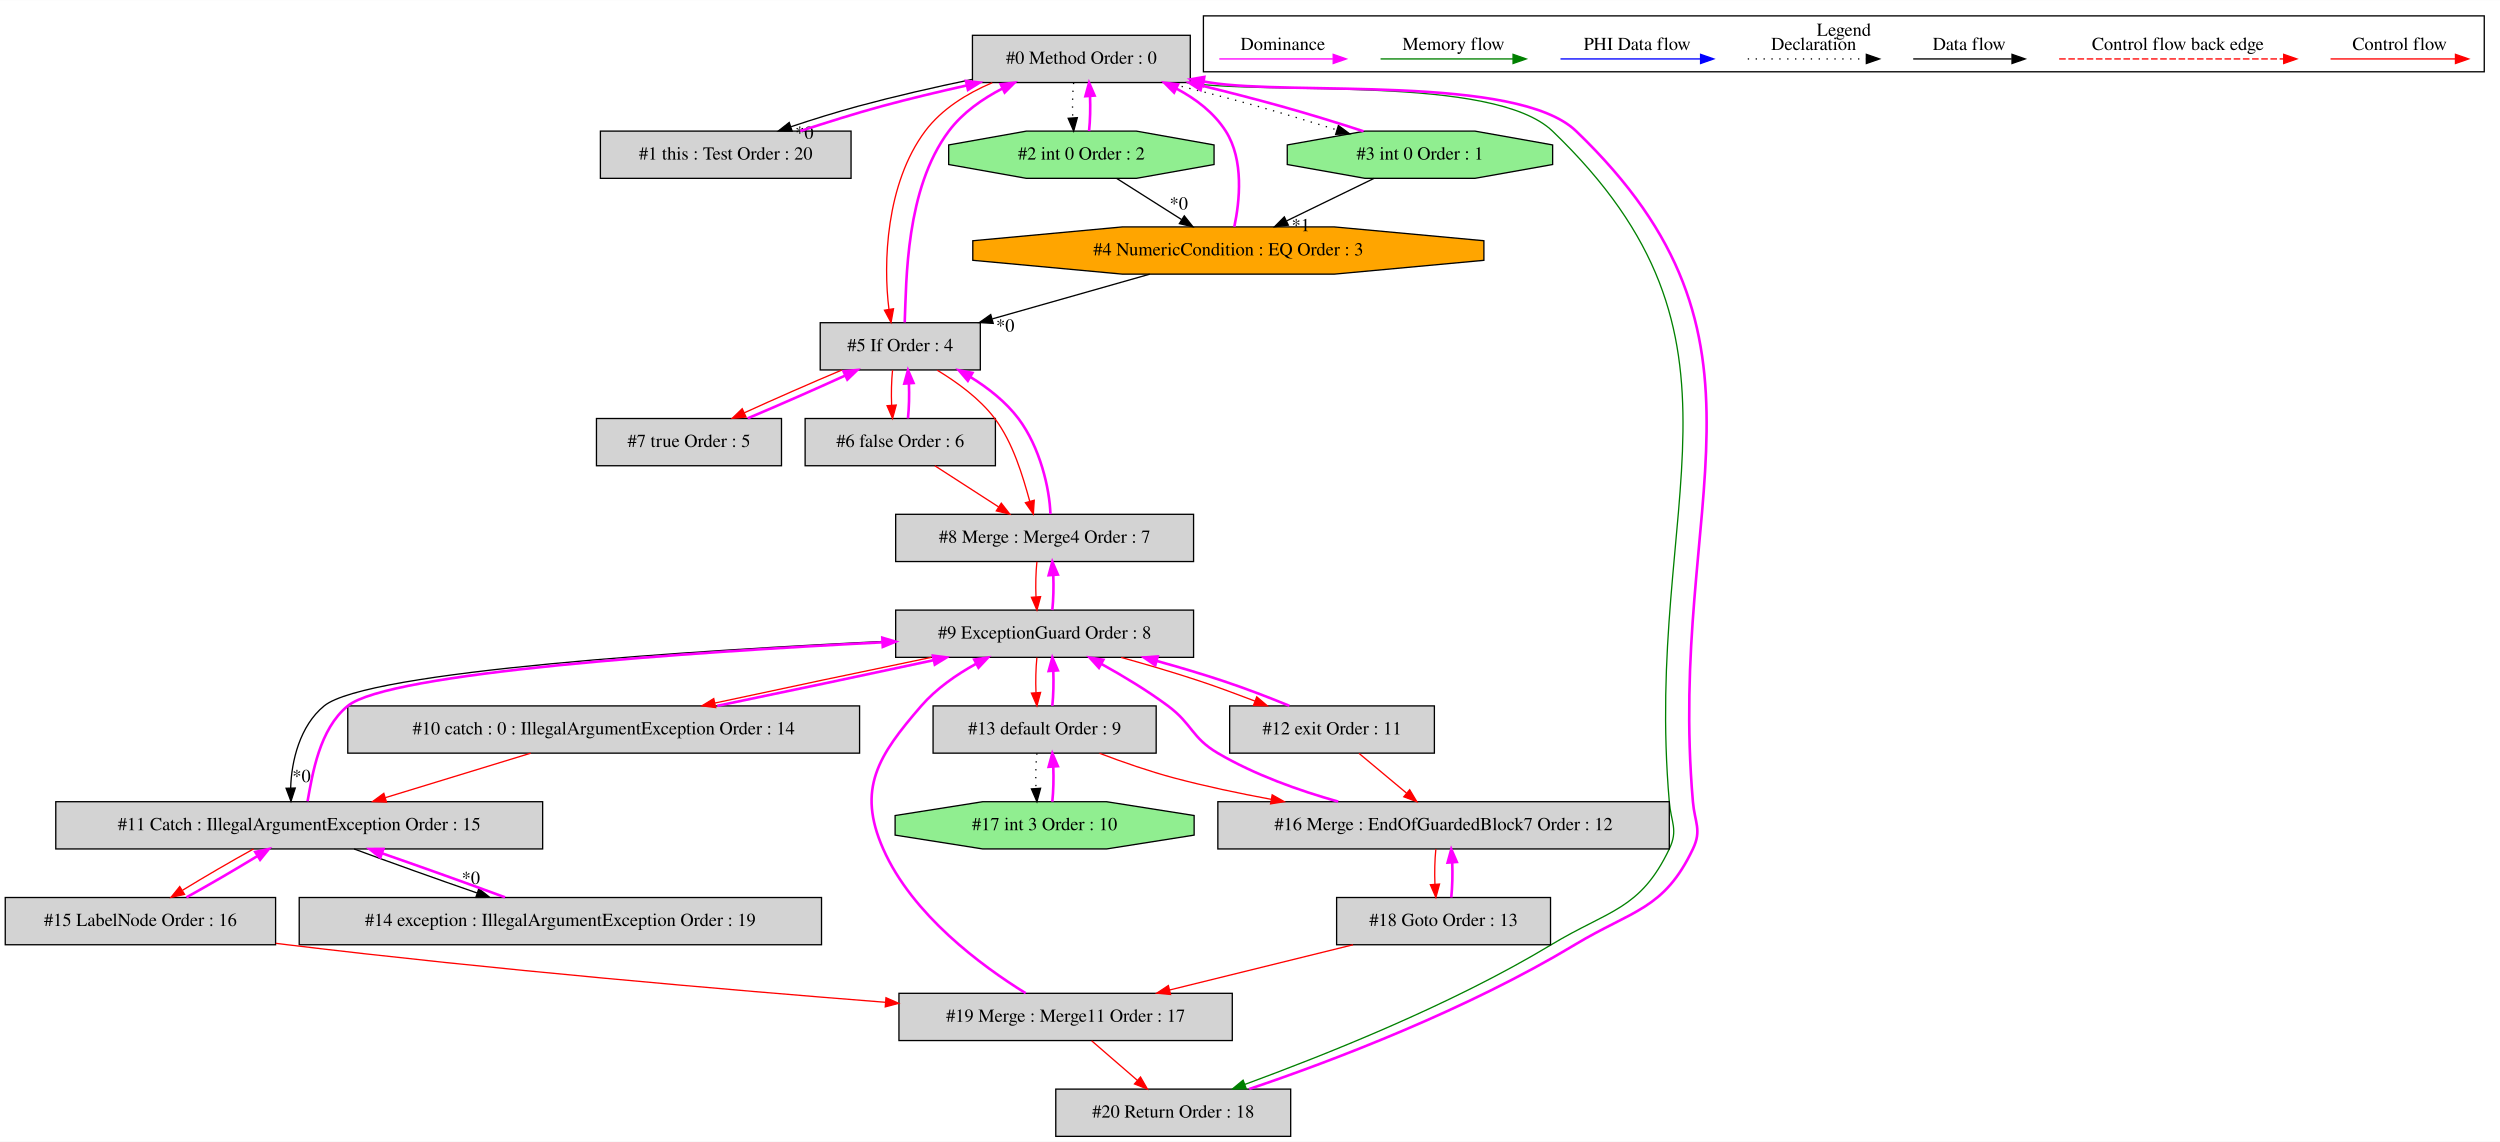
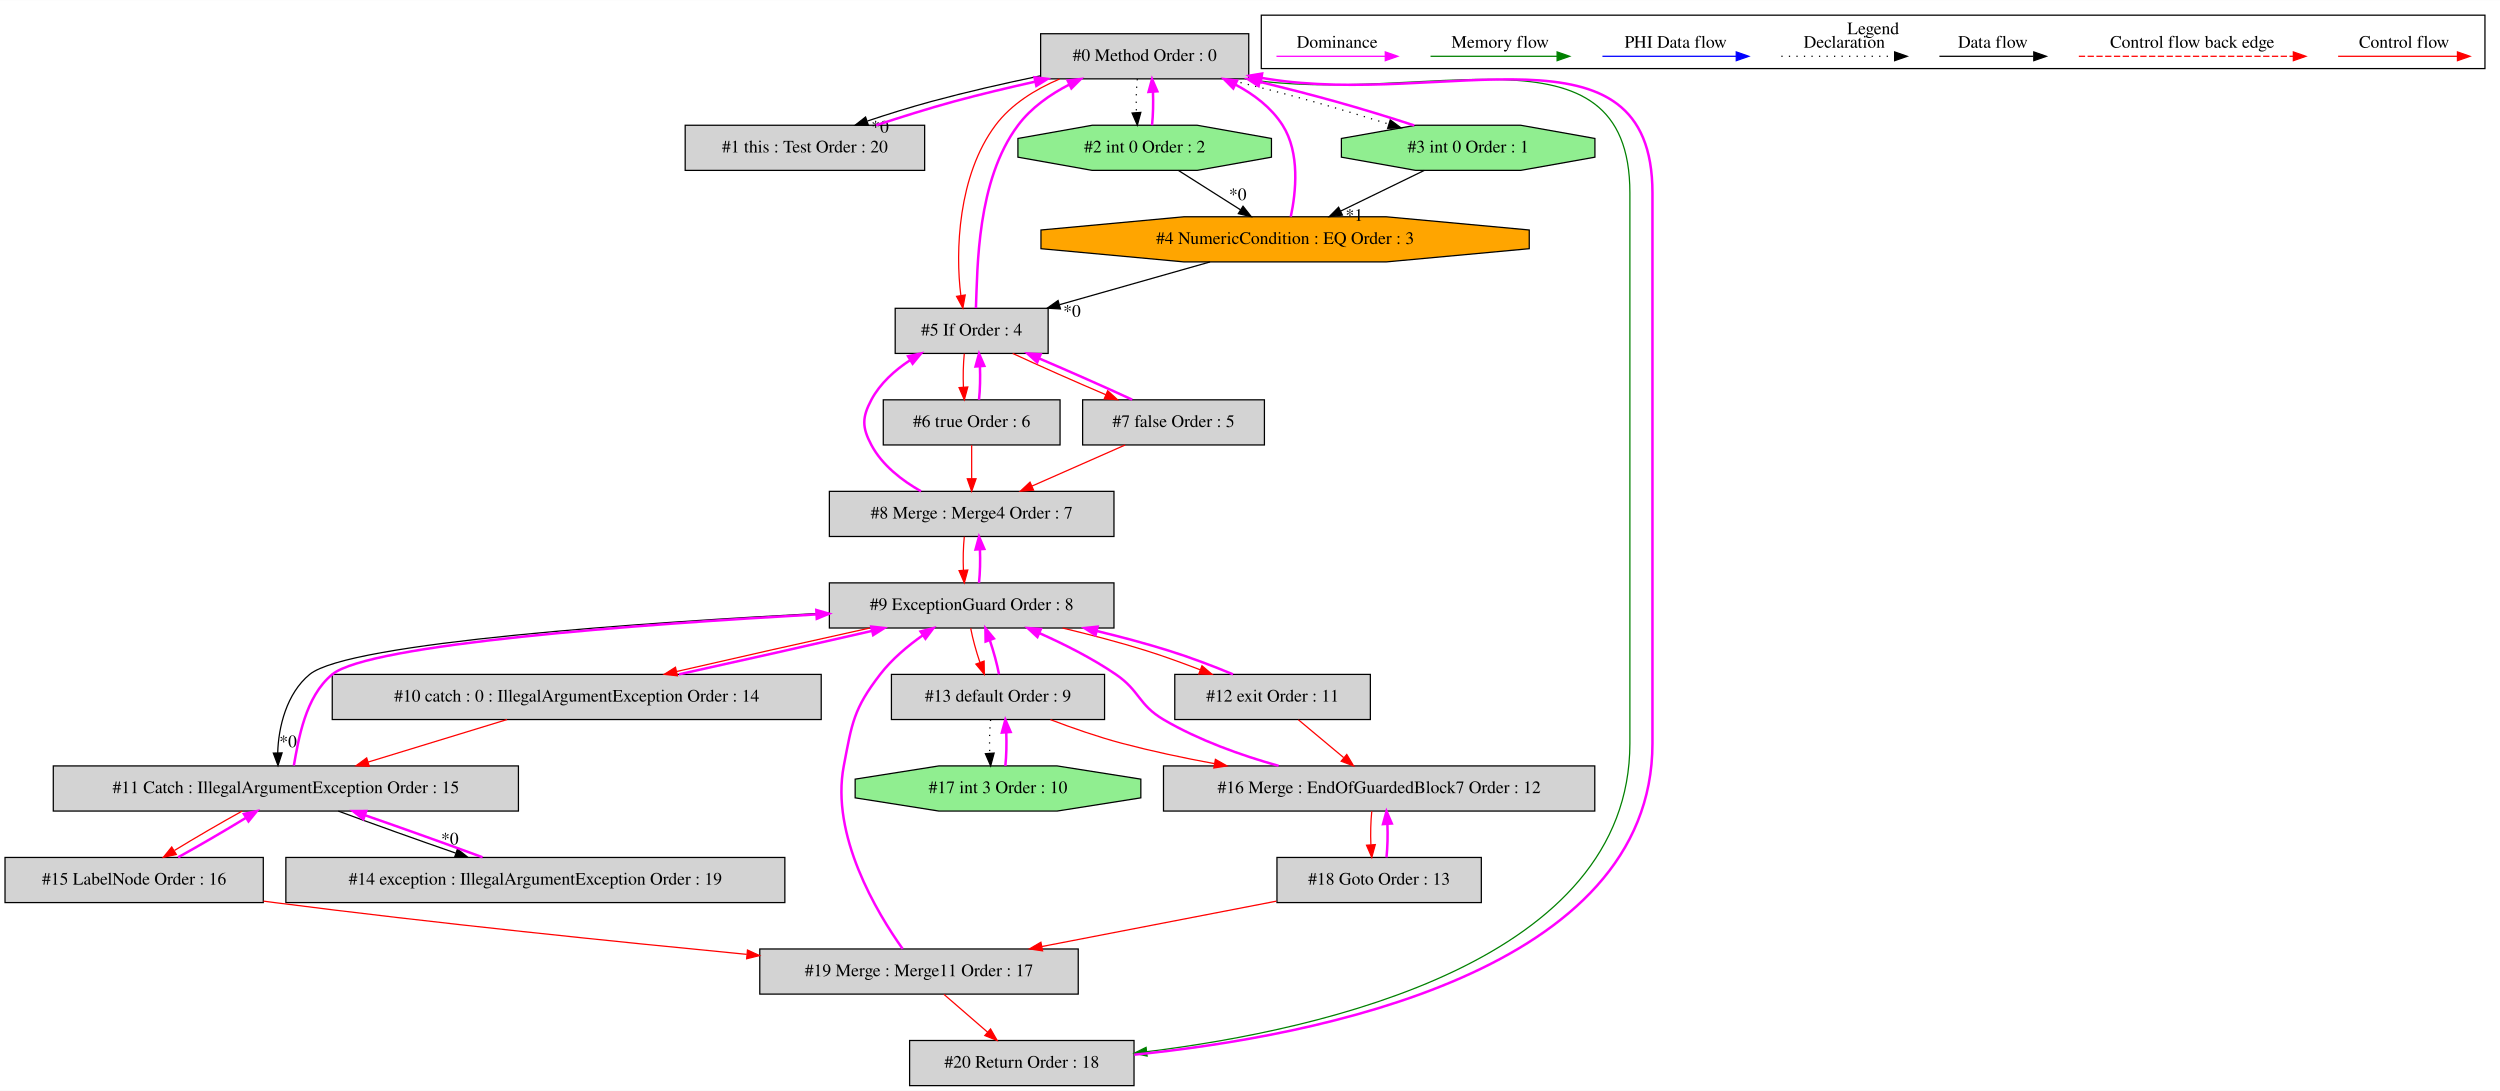
- <svg xmlns="http://www.w3.org/2000/svg" width="1905pt" height="870pt" viewBox="0.00 0.00 1905.00 869.80">
+ <svg xmlns="http://www.w3.org/2000/svg" width="1994pt" height="870pt" viewBox="0.00 0.00 1994.00 869.80">
  <g id="graph0" class="graph" transform="scale(1 1) rotate(0) translate(4 865.8)">
-     <polygon fill="white" stroke="transparent" points="-4,4 -4,-865.8 1901,-865.8 1901,4 -4,4" />
+     <polygon fill="white" stroke="transparent" points="-4,4 -4,-865.8 1990,-865.8 1990,4 -4,4" />
    <g id="clust1" class="cluster">
-       <polygon fill="none" stroke="black" points="913,-811.2 913,-853.8 1889,-853.8 1889,-811.2 913,-811.2" />
-       <text text-anchor="middle" x="1401" y="-838.6" font-family="Times,serif" font-size="14.00">Legend</text>
+       <polygon fill="none" stroke="black" points="1002,-811.2 1002,-853.8 1978,-853.8 1978,-811.2 1002,-811.2" />
+       <text text-anchor="middle" x="1490" y="-838.6" font-family="Times,serif" font-size="14.00">Legend</text>
    </g>
    <g id="node1" class="node">
-       <polygon fill="lightgrey" stroke="black" points="903,-839 737,-839 737,-803 903,-803 903,-839" />
-       <text text-anchor="middle" x="820" y="-817.3" font-family="Times,serif" font-size="14.00">#0 Method Order : 0</text>
+       <polygon fill="lightgrey" stroke="black" points="992,-839 826,-839 826,-803 992,-803 992,-839" />
+       <text text-anchor="middle" x="909" y="-817.3" font-family="Times,serif" font-size="14.00">#0 Method Order : 0</text>
    </g>
    <g id="node2" class="node">
-       <polygon fill="lightgrey" stroke="black" points="644.5,-766 453.5,-766 453.5,-730 644.5,-730 644.5,-766" />
-       <text text-anchor="middle" x="549" y="-744.3" font-family="Times,serif" font-size="14.00">#1 this : Test Order : 20</text>
+       <polygon fill="lightgrey" stroke="black" points="733.5,-766 542.5,-766 542.5,-730 733.5,-730 733.5,-766" />
+       <text text-anchor="middle" x="638" y="-744.3" font-family="Times,serif" font-size="14.00">#1 this : Test Order : 20</text>
    </g>
    <g id="edge2" class="edge">
-       <path fill="none" stroke="black" d="M736.62,-805.37C708.82,-799.62 677.88,-792.57 650,-785 633.14,-780.42 615.04,-774.8 598.84,-769.37" />
-       <polygon fill="black" stroke="black" points="599.63,-765.94 589.03,-766.03 597.37,-772.57 599.63,-765.94" />
-       <text text-anchor="middle" x="608.92" y="-760.17" font-family="Times,serif" font-size="14.00">*0</text>
+       <path fill="none" stroke="black" d="M825.62,-805.37C797.82,-799.62 766.88,-792.57 739,-785 722.14,-780.42 704.04,-774.8 687.84,-769.37" />
+       <polygon fill="black" stroke="black" points="688.63,-765.94 678.03,-766.03 686.37,-772.57 688.63,-765.94" />
+       <text text-anchor="middle" x="697.92" y="-760.17" font-family="Times,serif" font-size="14.00">*0</text>
    </g>
    <g id="node3" class="node">
-       <polygon fill="lightgreen" stroke="black" points="921.11,-740.54 921.11,-755.46 861.88,-766 778.12,-766 718.89,-755.46 718.89,-740.54 778.12,-730 861.88,-730 921.11,-740.54" />
-       <text text-anchor="middle" x="820" y="-744.3" font-family="Times,serif" font-size="14.00">#2 int 0 Order : 2</text>
+       <polygon fill="lightgreen" stroke="black" points="1010.11,-740.54 1010.11,-755.46 950.88,-766 867.12,-766 807.89,-755.46 807.89,-740.54 867.12,-730 950.88,-730 1010.11,-740.54" />
+       <text text-anchor="middle" x="909" y="-744.3" font-family="Times,serif" font-size="14.00">#2 int 0 Order : 2</text>
    </g>
    <g id="edge4" class="edge">
-       <path fill="none" stroke="black" stroke-dasharray="1,5" d="M814.12,-802.81C813.28,-794.79 813.05,-785.05 813.42,-776.07" />
-       <polygon fill="black" stroke="black" points="816.92,-776.25 814.14,-766.03 809.94,-775.75 816.92,-776.25" />
+       <path fill="none" stroke="black" stroke-dasharray="1,5" d="M903.12,-802.81C902.28,-794.79 902.05,-785.05 902.42,-776.07" />
+       <polygon fill="black" stroke="black" points="905.92,-776.25 903.14,-766.03 898.94,-775.75 905.92,-776.25" />
    </g>
    <g id="node4" class="node">
-       <polygon fill="lightgreen" stroke="black" points="1179.11,-740.54 1179.11,-755.46 1119.88,-766 1036.12,-766 976.89,-755.46 976.89,-740.54 1036.12,-730 1119.88,-730 1179.11,-740.54" />
-       <text text-anchor="middle" x="1078" y="-744.3" font-family="Times,serif" font-size="14.00">#3 int 0 Order : 1</text>
+       <polygon fill="lightgreen" stroke="black" points="1268.11,-740.54 1268.11,-755.46 1208.88,-766 1125.12,-766 1065.89,-755.46 1065.89,-740.54 1125.12,-730 1208.88,-730 1268.11,-740.54" />
+       <text text-anchor="middle" x="1167" y="-744.3" font-family="Times,serif" font-size="14.00">#3 int 0 Order : 1</text>
    </g>
    <g id="edge6" class="edge">
-       <path fill="none" stroke="black" stroke-dasharray="1,5" d="M884.76,-802.99C906.78,-797.54 931.47,-791.28 954,-785 973.74,-779.5 995.21,-772.94 1014.7,-766.93" />
-       <polygon fill="black" stroke="black" points="1015.87,-770.24 1024.39,-763.94 1013.8,-763.55 1015.87,-770.24" />
+       <path fill="none" stroke="black" stroke-dasharray="1,5" d="M973.76,-802.99C995.78,-797.54 1020.47,-791.28 1043,-785 1062.74,-779.5 1084.21,-772.94 1103.7,-766.93" />
+       <polygon fill="black" stroke="black" points="1104.87,-770.24 1113.39,-763.94 1102.8,-763.55 1104.87,-770.24" />
    </g>
    <g id="node6" class="node">
-       <polygon fill="lightgrey" stroke="black" points="743,-620 621,-620 621,-584 743,-584 743,-620" />
-       <text text-anchor="middle" x="682" y="-598.3" font-family="Times,serif" font-size="14.00">#5 If Order : 4</text>
+       <polygon fill="lightgrey" stroke="black" points="832,-620 710,-620 710,-584 832,-584 832,-620" />
+       <text text-anchor="middle" x="771" y="-598.3" font-family="Times,serif" font-size="14.00">#5 If Order : 4</text>
    </g>
    <g id="edge12" class="edge">
-       <path fill="none" stroke="red" d="M752.09,-802.88C732.73,-794.64 713.55,-782.78 701,-766 671.07,-725.99 668.89,-665.07 673.39,-630.14" />
-       <polygon fill="red" stroke="red" points="676.86,-630.62 674.98,-620.19 669.95,-629.52 676.86,-630.62" />
+       <path fill="none" stroke="red" d="M841.09,-802.88C821.73,-794.64 802.55,-782.78 790,-766 760.07,-725.99 757.89,-665.07 762.39,-630.14" />
+       <polygon fill="red" stroke="red" points="765.86,-630.62 763.98,-620.19 758.95,-629.52 765.86,-630.62" />
    </g>
    <g id="node21" class="node">
-       <polygon fill="lightgrey" stroke="black" points="979.5,-36 800.5,-36 800.5,0 979.5,0 979.5,-36" />
-       <text text-anchor="middle" x="890" y="-14.3" font-family="Times,serif" font-size="14.00">#20 Return Order : 18</text>
+       <polygon fill="lightgrey" stroke="black" points="900.5,-36 721.5,-36 721.5,0 900.5,0 900.5,-36" />
+       <text text-anchor="middle" x="811" y="-14.3" font-family="Times,serif" font-size="14.00">#20 Return Order : 18</text>
    </g>
    <g id="edge47" class="edge">
-       <path fill="none" stroke="green" d="M900.36,-802.94C962.41,-793.08 1133.98,-809.23 1179,-766 1345.28,-606.33 1248.15,-484.67 1268,-255 1269.38,-239.06 1274.88,-233.44 1268,-219 1245.85,-172.5 1222.1,-172.6 1178,-146 1101.13,-99.63 1004.26,-61.59 944.66,-39.6" />
-       <polygon fill="green" stroke="green" points="945.66,-36.23 935.06,-36.07 943.24,-42.8 945.66,-36.23" />
+       <path fill="none" stroke="green" d="M989.41,-802.93C1129.81,-780.43 1296,-854.17 1296,-712 1296,-712 1296,-712 1296,-273 1296,-99.72 1052.62,-44.55 910.63,-27.06" />
+       <polygon fill="green" stroke="green" points="910.93,-23.57 900.59,-25.87 910.11,-30.52 910.93,-23.57" />
    </g>
    <g id="edge1" class="edge">
-       <path fill="none" stroke="fuchsia" stroke-width="2" d="M605.79,-766.03C625.48,-772.42 647.64,-779.47 668,-785 688.85,-790.66 711.42,-796.03 732.63,-800.79" />
-       <polygon fill="fuchsia" stroke="fuchsia" stroke-width="2" points="732.08,-804.25 742.6,-803 733.6,-797.41 732.08,-804.25" />
+       <path fill="none" stroke="fuchsia" stroke-width="2" d="M694.79,-766.03C714.48,-772.42 736.64,-779.47 757,-785 777.85,-790.66 800.42,-796.03 821.63,-800.79" />
+       <polygon fill="fuchsia" stroke="fuchsia" stroke-width="2" points="821.08,-804.25 831.6,-803 822.6,-797.41 821.08,-804.25" />
    </g>
    <g id="edge3" class="edge">
-       <path fill="none" stroke="fuchsia" stroke-width="2" d="M825.86,-766.03C826.71,-774.03 826.95,-783.77 826.59,-792.75" />
-       <polygon fill="fuchsia" stroke="fuchsia" stroke-width="2" points="823.09,-792.59 825.88,-802.81 830.07,-793.08 823.09,-792.59" />
+       <path fill="none" stroke="fuchsia" stroke-width="2" d="M914.86,-766.03C915.71,-774.03 915.95,-783.77 915.59,-792.75" />
+       <polygon fill="fuchsia" stroke="fuchsia" stroke-width="2" points="912.09,-792.59 914.88,-802.81 919.07,-793.08 912.09,-792.59" />
    </g>
    <g id="node5" class="node">
-       <polygon fill="orange" stroke="black" points="1126.73,-667.54 1126.73,-682.46 1012.66,-693 851.34,-693 737.27,-682.46 737.27,-667.54 851.34,-657 1012.66,-657 1126.73,-667.54" />
-       <text text-anchor="middle" x="932" y="-671.3" font-family="Times,serif" font-size="14.00">#4 NumericCondition : EQ Order : 3</text>
+       <polygon fill="orange" stroke="black" points="1215.73,-667.54 1215.73,-682.46 1101.66,-693 940.34,-693 826.27,-682.46 826.27,-667.54 940.34,-657 1101.66,-657 1215.73,-667.54" />
+       <text text-anchor="middle" x="1021" y="-671.3" font-family="Times,serif" font-size="14.00">#4 NumericCondition : EQ Order : 3</text>
    </g>
    <g id="edge8" class="edge">
-       <path fill="none" stroke="black" d="M846.83,-729.99C861.68,-720.58 880.33,-708.76 896.39,-698.57" />
-       <polygon fill="black" stroke="black" points="898.43,-701.42 905,-693.11 894.68,-695.51 898.43,-701.42" />
-       <text text-anchor="middle" x="894.22" y="-706.26" font-family="Times,serif" font-size="14.00">*0</text>
+       <path fill="none" stroke="black" d="M935.83,-729.99C950.68,-720.58 969.33,-708.76 985.39,-698.57" />
+       <polygon fill="black" stroke="black" points="987.43,-701.42 994,-693.11 983.68,-695.51 987.43,-701.42" />
+       <text text-anchor="middle" x="983.22" y="-706.26" font-family="Times,serif" font-size="14.00">*0</text>
    </g>
    <g id="edge5" class="edge">
-       <path fill="none" stroke="fuchsia" stroke-width="2" d="M1035.08,-765.83C1015.87,-772.12 992.96,-779.16 972,-785 952.64,-790.39 931.68,-795.78 911.67,-800.65" />
-       <polygon fill="fuchsia" stroke="fuchsia" stroke-width="2" points="910.84,-797.25 901.94,-802.99 912.48,-804.05 910.84,-797.25" />
+       <path fill="none" stroke="fuchsia" stroke-width="2" d="M1124.08,-765.83C1104.87,-772.12 1081.96,-779.16 1061,-785 1041.64,-790.39 1020.68,-795.78 1000.67,-800.65" />
+       <polygon fill="fuchsia" stroke="fuchsia" stroke-width="2" points="999.84,-797.25 990.94,-802.99 1001.48,-804.05 999.84,-797.25" />
    </g>
    <g id="edge9" class="edge">
-       <path fill="none" stroke="black" d="M1043.03,-729.99C1023.04,-720.27 997.78,-707.99 976.4,-697.59" />
-       <polygon fill="black" stroke="black" points="977.71,-694.34 967.19,-693.11 974.65,-700.63 977.71,-694.34" />
-       <text text-anchor="middle" x="987.19" y="-689.74" font-family="Times,serif" font-size="14.00">*1</text>
+       <path fill="none" stroke="black" d="M1132.03,-729.99C1112.04,-720.27 1086.78,-707.99 1065.4,-697.59" />
+       <polygon fill="black" stroke="black" points="1066.71,-694.34 1056.19,-693.11 1063.65,-700.63 1066.71,-694.34" />
+       <text text-anchor="middle" x="1076.19" y="-689.74" font-family="Times,serif" font-size="14.00">*1</text>
    </g>
    <g id="edge7" class="edge">
-       <path fill="none" stroke="fuchsia" stroke-width="2" d="M936.54,-693.09C940.62,-712.41 944.05,-744 930,-766 921.04,-780.03 907.28,-790.53 892.49,-798.35" />
-       <polygon fill="fuchsia" stroke="fuchsia" stroke-width="2" points="890.64,-795.35 883.18,-802.87 893.7,-801.65 890.64,-795.35" />
+       <path fill="none" stroke="fuchsia" stroke-width="2" d="M1025.54,-693.09C1029.62,-712.41 1033.05,-744 1019,-766 1010.04,-780.03 996.28,-790.53 981.49,-798.35" />
+       <polygon fill="fuchsia" stroke="fuchsia" stroke-width="2" points="979.64,-795.35 972.18,-802.87 982.7,-801.65 979.64,-795.35" />
    </g>
    <g id="edge11" class="edge">
-       <path fill="none" stroke="black" d="M872.12,-656.99C836.05,-646.75 789.95,-633.66 752.17,-622.93" />
-       <polygon fill="black" stroke="black" points="752.83,-619.48 742.26,-620.11 750.92,-626.21 752.83,-619.48" />
-       <text text-anchor="middle" x="762" y="-613.23" font-family="Times,serif" font-size="14.00">*0</text>
+       <path fill="none" stroke="black" d="M961.12,-656.99C925.05,-646.75 878.95,-633.66 841.17,-622.93" />
+       <polygon fill="black" stroke="black" points="841.83,-619.48 831.26,-620.11 839.92,-626.21 841.83,-619.48" />
+       <text text-anchor="middle" x="851" y="-613.23" font-family="Times,serif" font-size="14.00">*0</text>
    </g>
    <g id="edge10" class="edge">
-       <path fill="none" stroke="fuchsia" stroke-width="2" d="M685.39,-620.19C686.74,-652.24 685.98,-721.86 719,-766 729.49,-780.03 744.62,-790.62 760.01,-798.53" />
-       <polygon fill="fuchsia" stroke="fuchsia" stroke-width="2" points="758.54,-801.71 769.06,-802.88 761.57,-795.4 758.54,-801.71" />
+       <path fill="none" stroke="fuchsia" stroke-width="2" d="M774.39,-620.19C775.74,-652.24 774.98,-721.86 808,-766 818.49,-780.03 833.62,-790.62 849.01,-798.53" />
+       <polygon fill="fuchsia" stroke="fuchsia" stroke-width="2" points="847.54,-801.71 858.06,-802.88 850.57,-795.4 847.54,-801.71" />
    </g>
    <g id="node7" class="node">
-       <polygon fill="lightgrey" stroke="black" points="754.5,-547 609.5,-547 609.5,-511 754.5,-511 754.5,-547" />
-       <text text-anchor="middle" x="682" y="-525.3" font-family="Times,serif" font-size="14.00">#6 false Order : 6</text>
+       <polygon fill="lightgrey" stroke="black" points="841.5,-547 700.5,-547 700.5,-511 841.5,-511 841.5,-547" />
+       <text text-anchor="middle" x="771" y="-525.3" font-family="Times,serif" font-size="14.00">#6 true Order : 6</text>
    </g>
    <g id="edge14" class="edge">
-       <path fill="none" stroke="red" d="M676.12,-583.81C675.28,-575.79 675.05,-566.05 675.42,-557.07" />
-       <polygon fill="red" stroke="red" points="678.92,-557.25 676.14,-547.03 671.94,-556.75 678.92,-557.25" />
+       <path fill="none" stroke="red" d="M765.12,-583.81C764.28,-575.79 764.05,-566.05 764.42,-557.07" />
+       <polygon fill="red" stroke="red" points="767.92,-557.25 765.14,-547.03 760.94,-556.75 767.92,-557.25" />
    </g>
    <g id="node8" class="node">
-       <polygon fill="lightgrey" stroke="black" points="591.5,-547 450.5,-547 450.5,-511 591.5,-511 591.5,-547" />
-       <text text-anchor="middle" x="521" y="-525.3" font-family="Times,serif" font-size="14.00">#7 true Order : 5</text>
+       <polygon fill="lightgrey" stroke="black" points="1004.5,-547 859.5,-547 859.5,-511 1004.5,-511 1004.5,-547" />
+       <text text-anchor="middle" x="932" y="-525.3" font-family="Times,serif" font-size="14.00">#7 false Order : 5</text>
    </g>
    <g id="edge16" class="edge">
-       <path fill="none" stroke="red" d="M637.58,-583.99C614.3,-574.19 586,-561.77 563.08,-551.31" />
-       <polygon fill="red" stroke="red" points="564.48,-548.11 553.94,-547.11 561.56,-554.47 564.48,-548.11" />
+       <path fill="none" stroke="red" d="M803.7,-583.99C825.09,-574.1 853.44,-561.54 878.08,-551.03" />
+       <polygon fill="red" stroke="red" points="879.48,-554.24 887.32,-547.11 876.75,-547.8 879.48,-554.24" />
+     </g>
+     <g id="edge13" class="edge">
+       <path fill="none" stroke="fuchsia" stroke-width="2" d="M776.86,-547.03C777.71,-555.03 777.95,-564.77 777.59,-573.75" />
+       <polygon fill="fuchsia" stroke="fuchsia" stroke-width="2" points="774.09,-573.59 776.88,-583.81 781.07,-574.08 774.09,-573.59" />
    </g>
    <g id="node9" class="node">
-       <polygon fill="lightgrey" stroke="black" points="905.5,-474 678.5,-474 678.5,-438 905.5,-438 905.5,-474" />
-       <text text-anchor="middle" x="792" y="-452.3" font-family="Times,serif" font-size="14.00">#8 Merge : Merge4 Order : 7</text>
+       <polygon fill="lightgrey" stroke="black" points="884.5,-474 657.5,-474 657.5,-438 884.5,-438 884.5,-474" />
+       <text text-anchor="middle" x="771" y="-452.3" font-family="Times,serif" font-size="14.00">#8 Merge : Merge4 Order : 7</text>
    </g>
    <g id="edge18" class="edge">
-       <path fill="none" stroke="red" d="M710.19,-583.78C725.05,-574.76 742.38,-562.37 754,-547 767.95,-528.55 775.33,-503.14 780.64,-484.03" />
-       <polygon fill="red" stroke="red" points="784.09,-484.71 783.41,-474.14 777.35,-482.83 784.09,-484.71" />
-     </g>
-     <g id="edge13" class="edge">
-       <path fill="none" stroke="fuchsia" stroke-width="2" d="M687.86,-547.03C688.71,-555.03 688.95,-564.77 688.59,-573.75" />
-       <polygon fill="fuchsia" stroke="fuchsia" stroke-width="2" points="685.09,-573.59 687.88,-583.81 692.07,-574.08 685.09,-573.59" />
+       <path fill="none" stroke="red" d="M771,-510.81C771,-502.79 771,-493.05 771,-484.07" />
+       <polygon fill="red" stroke="red" points="774.5,-484.03 771,-474.03 767.5,-484.03 774.5,-484.03" />
+     </g>
+     <g id="edge15" class="edge">
+       <path fill="none" stroke="fuchsia" stroke-width="2" d="M899.06,-547.11C877.63,-557.03 849.27,-569.58 824.65,-580.08" />
+       <polygon fill="fuchsia" stroke="fuchsia" stroke-width="2" points="823.26,-576.87 815.42,-583.99 826,-583.31 823.26,-576.87" />
    </g>
    <g id="edge19" class="edge">
-       <path fill="none" stroke="red" d="M708.35,-510.99C722.93,-501.58 741.25,-489.76 757.02,-479.57" />
-       <polygon fill="red" stroke="red" points="758.98,-482.48 765.49,-474.11 755.19,-476.6 758.98,-482.48" />
-     </g>
-     <g id="edge15" class="edge">
-       <path fill="none" stroke="fuchsia" stroke-width="2" d="M565.68,-547.11C588.99,-556.94 617.29,-569.36 640.17,-579.8" />
-       <polygon fill="fuchsia" stroke="fuchsia" stroke-width="2" points="638.75,-583 649.3,-583.99 641.67,-576.64 638.75,-583" />
+       <path fill="none" stroke="red" d="M893.44,-510.99C871.1,-501.14 842.78,-488.66 819.01,-478.17" />
+       <polygon fill="red" stroke="red" points="820.37,-474.95 809.81,-474.11 817.54,-481.35 820.37,-474.95" />
    </g>
    <g id="edge17" class="edge">
-       <path fill="none" stroke="fuchsia" stroke-width="2" d="M796.42,-474.14C795.84,-493.49 788.53,-525.13 772,-547 762.47,-559.61 749.09,-570.21 735.51,-578.59" />
-       <polygon fill="fuchsia" stroke="fuchsia" stroke-width="2" points="733.48,-575.72 726.6,-583.78 737,-581.77 733.48,-575.72" />
+       <path fill="none" stroke="fuchsia" stroke-width="2" d="M730.64,-474.01C715.35,-482.69 699.57,-494.87 691,-511 683.49,-525.13 683.49,-532.87 691,-547 697.96,-560.1 709.69,-570.6 722.04,-578.73" />
+       <polygon fill="fuchsia" stroke="fuchsia" stroke-width="2" points="720.28,-581.76 730.64,-583.99 723.93,-575.79 720.28,-581.76" />
    </g>
    <g id="node10" class="node">
-       <polygon fill="lightgrey" stroke="black" points="905.5,-401 678.5,-401 678.5,-365 905.5,-365 905.5,-401" />
-       <text text-anchor="middle" x="792" y="-379.3" font-family="Times,serif" font-size="14.00">#9 ExceptionGuard Order : 8</text>
+       <polygon fill="lightgrey" stroke="black" points="884.5,-401 657.5,-401 657.5,-365 884.5,-365 884.5,-401" />
+       <text text-anchor="middle" x="771" y="-379.3" font-family="Times,serif" font-size="14.00">#9 ExceptionGuard Order : 8</text>
    </g>
    <g id="edge21" class="edge">
-       <path fill="none" stroke="red" d="M786.12,-437.81C785.28,-429.79 785.05,-420.05 785.42,-411.07" />
-       <polygon fill="red" stroke="red" points="788.92,-411.25 786.14,-401.03 781.94,-410.75 788.92,-411.25" />
+       <path fill="none" stroke="red" d="M765.12,-437.81C764.28,-429.79 764.05,-420.05 764.42,-411.07" />
+       <polygon fill="red" stroke="red" points="767.92,-411.25 765.14,-401.03 760.94,-410.75 767.92,-411.25" />
    </g>
    <g id="edge20" class="edge">
-       <path fill="none" stroke="fuchsia" stroke-width="2" d="M797.86,-401.03C798.71,-409.03 798.95,-418.77 798.59,-427.75" />
-       <polygon fill="fuchsia" stroke="fuchsia" stroke-width="2" points="795.09,-427.59 797.88,-437.81 802.07,-428.08 795.09,-427.59" />
+       <path fill="none" stroke="fuchsia" stroke-width="2" d="M776.86,-401.03C777.71,-409.03 777.95,-418.77 777.59,-427.75" />
+       <polygon fill="fuchsia" stroke="fuchsia" stroke-width="2" points="774.09,-427.59 776.88,-437.81 781.07,-428.08 774.09,-427.59" />
    </g>
    <g id="node11" class="node">
      <polygon fill="lightgrey" stroke="black" points="651,-328 261,-328 261,-292 651,-292 651,-328" />
      <text text-anchor="middle" x="456" y="-306.3" font-family="Times,serif" font-size="14.00">#10 catch : 0 : IllegalArgumentException Order : 14</text>
    </g>
    <g id="edge23" class="edge">
-       <path fill="none" stroke="red" d="M705.66,-364.99C654.95,-354.51 591.16,-341.05 540.73,-330.19" />
-       <polygon fill="red" stroke="red" points="541.35,-326.74 530.83,-328.05 539.87,-333.58 541.35,-326.74" />
+       <path fill="none" stroke="red" d="M689.69,-364.99C642.28,-354.56 582.77,-341.16 535.65,-330.32" />
+       <polygon fill="red" stroke="red" points="536.32,-326.89 525.79,-328.05 534.75,-333.71 536.32,-326.89" />
    </g>
    <g id="node12" class="node">
      <polygon fill="lightgrey" stroke="black" points="409.5,-255 38.5,-255 38.5,-219 409.5,-219 409.5,-255" />
      <text text-anchor="middle" x="224" y="-233.3" font-family="Times,serif" font-size="14.00">#11 Catch : IllegalArgumentException Order : 15</text>
    </g>
    <g id="edge25" class="edge">
-       <path fill="none" stroke="black" d="M678.4,-377.55C527.36,-370.48 275.71,-354.69 243,-328 224.54,-312.94 218.02,-285.89 217.49,-265.37" />
-       <polygon fill="black" stroke="black" points="220.99,-265.41 217.72,-255.33 213.99,-265.24 220.99,-265.41" />
-       <text text-anchor="middle" x="225.75" y="-269.95" font-family="Times,serif" font-size="14.00">*0</text>
+       <path fill="none" stroke="black" d="M657.3,-377.07C511.58,-369.59 274.1,-353.48 243,-328 224.57,-312.9 218.05,-285.86 217.5,-265.35" />
+       <polygon fill="black" stroke="black" points="221,-265.39 217.73,-255.31 214.01,-265.23 221,-265.39" />
+       <text text-anchor="middle" x="225.77" y="-269.93" font-family="Times,serif" font-size="14.00">*0</text>
    </g>
    <g id="node13" class="node">
      <polygon fill="lightgrey" stroke="black" points="1089,-328 933,-328 933,-292 1089,-292 1089,-328" />
      <text text-anchor="middle" x="1011" y="-306.3" font-family="Times,serif" font-size="14.00">#12 exit Order : 11</text>
    </g>
    <g id="edge28" class="edge">
-       <path fill="none" stroke="red" d="M850.34,-364.95C869.45,-359.61 890.68,-353.42 910,-347 923.75,-342.43 938.45,-336.95 952.29,-331.67" />
-       <polygon fill="red" stroke="red" points="953.64,-334.9 961.72,-328.05 951.13,-328.36 953.64,-334.9" />
+       <path fill="none" stroke="red" d="M843.54,-364.97C865.06,-359.79 888.58,-353.69 910,-347 924.1,-342.6 939.13,-337.08 953.2,-331.7" />
+       <polygon fill="red" stroke="red" points="954.7,-334.88 962.77,-328.01 952.18,-328.35 954.7,-334.88" />
    </g>
    <g id="node14" class="node">
      <polygon fill="lightgrey" stroke="black" points="877,-328 707,-328 707,-292 877,-292 877,-328" />
      <text text-anchor="middle" x="792" y="-306.3" font-family="Times,serif" font-size="14.00">#13 default Order : 9</text>
    </g>
    <g id="edge30" class="edge">
-       <path fill="none" stroke="red" d="M786.12,-364.81C785.28,-356.79 785.05,-347.05 785.42,-338.07" />
-       <polygon fill="red" stroke="red" points="788.92,-338.25 786.14,-328.03 781.94,-337.75 788.92,-338.25" />
+       <path fill="none" stroke="red" d="M770.21,-364.81C771.77,-356.62 774.5,-346.62 777.61,-337.48" />
+       <polygon fill="red" stroke="red" points="780.92,-338.62 781.1,-328.03 774.36,-336.2 780.92,-338.62" />
    </g>
    <g id="edge22" class="edge">
-       <path fill="none" stroke="fuchsia" stroke-width="2" d="M542.56,-328.05C593.31,-338.54 657.1,-352.01 707.49,-362.86" />
-       <polygon fill="fuchsia" stroke="fuchsia" stroke-width="2" points="706.87,-366.31 717.38,-364.99 708.34,-359.46 706.87,-366.31" />
+       <path fill="none" stroke="fuchsia" stroke-width="2" d="M537.52,-328.05C584.96,-338.5 644.47,-351.89 691.56,-362.72" />
+       <polygon fill="fuchsia" stroke="fuchsia" stroke-width="2" points="690.88,-366.16 701.41,-364.99 692.45,-359.34 690.88,-366.16" />
    </g>
    <g id="edge26" class="edge">
      <path fill="none" stroke="red" d="M400.43,-291.99C367.1,-281.79 324.54,-268.77 289.57,-258.07" />
      <polygon fill="red" stroke="red" points="290.51,-254.69 279.92,-255.11 288.46,-261.39 290.51,-254.69" />
    </g>
    <g id="edge24" class="edge">
-       <path fill="none" stroke="fuchsia" stroke-width="2" d="M230.36,-255.33C234.11,-276.1 239.32,-310.31 261,-328 292.13,-353.4 521.53,-368.93 668.49,-376.46" />
-       <polygon fill="fuchsia" stroke="fuchsia" stroke-width="2" points="668.32,-379.96 678.49,-376.97 668.68,-372.97 668.32,-379.96" />
+       <path fill="none" stroke="fuchsia" stroke-width="2" d="M230.37,-255.31C234.13,-276.07 239.36,-310.27 261,-328 290.51,-352.18 505.92,-367.92 647.22,-375.86" />
+       <polygon fill="fuchsia" stroke="fuchsia" stroke-width="2" points="647.09,-379.35 657.26,-376.42 647.47,-372.37 647.09,-379.35" />
    </g>
    <g id="node15" class="node">
      <polygon fill="lightgrey" stroke="black" points="622,-182 224,-182 224,-146 622,-146 622,-182" />
      <text text-anchor="middle" x="423" y="-160.3" font-family="Times,serif" font-size="14.00">#14 exception : IllegalArgumentException Order : 19</text>
    </g>
    <g id="edge32" class="edge">
      <path fill="none" stroke="black" d="M265.81,-218.99C292.96,-208.92 328.79,-196.1 359.42,-185.48" />
      <polygon fill="black" stroke="black" points="360.85,-188.69 369.16,-182.11 358.57,-182.07 360.85,-188.69" />
      <text text-anchor="middle" x="354.79" y="-192.32" font-family="Times,serif" font-size="14.00">*0</text>
    </g>
    <g id="node16" class="node">
      <polygon fill="lightgrey" stroke="black" points="206,-182 0,-182 0,-146 206,-146 206,-182" />
      <text text-anchor="middle" x="103" y="-160.3" font-family="Times,serif" font-size="14.00">#15 LabelNode Order : 16</text>
    </g>
    <g id="edge34" class="edge">
      <path fill="none" stroke="red" d="M189.16,-218.99C172.11,-209.58 151.81,-197.76 135.14,-187.57" />
      <polygon fill="red" stroke="red" points="136.64,-184.39 126.29,-182.11 132.96,-190.35 136.64,-184.39" />
    </g>
    <g id="edge27" class="edge">
-       <path fill="none" stroke="fuchsia" stroke-width="2" d="M978.51,-328.05C963.28,-334.38 944.93,-341.37 928,-347 911.85,-352.37 894.37,-357.57 877.46,-362.25" />
-       <polygon fill="fuchsia" stroke="fuchsia" stroke-width="2" points="876.31,-358.94 867.59,-364.95 878.15,-365.69 876.31,-358.94" />
+       <path fill="none" stroke="fuchsia" stroke-width="2" d="M979.49,-328.01C964.11,-334.48 945.35,-341.58 928,-347 909.76,-352.7 890,-357.97 870.84,-362.6" />
+       <polygon fill="fuchsia" stroke="fuchsia" stroke-width="2" points="869.8,-359.25 860.88,-364.97 871.42,-366.06 869.8,-359.25" />
    </g>
    <g id="node17" class="node">
      <polygon fill="lightgrey" stroke="black" points="1268,-255 924,-255 924,-219 1268,-219 1268,-255" />
      <text text-anchor="middle" x="1096" y="-233.3" font-family="Times,serif" font-size="14.00">#16 Merge : EndOfGuardedBlock7 Order : 12</text>
    </g>
    <g id="edge37" class="edge">
      <path fill="none" stroke="red" d="M1031.58,-291.81C1042.43,-282.74 1055.92,-271.48 1067.75,-261.6" />
      <polygon fill="red" stroke="red" points="1070.18,-264.13 1075.61,-255.03 1065.69,-258.75 1070.18,-264.13" />
    </g>
    <g id="edge29" class="edge">
-       <path fill="none" stroke="fuchsia" stroke-width="2" d="M797.86,-328.03C798.71,-336.03 798.95,-345.77 798.59,-354.75" />
-       <polygon fill="fuchsia" stroke="fuchsia" stroke-width="2" points="795.09,-354.59 797.88,-364.81 802.07,-355.08 795.09,-354.59" />
+       <path fill="none" stroke="fuchsia" stroke-width="2" d="M792.82,-328.03C791.27,-336.2 788.55,-346.19 785.45,-355.34" />
+       <polygon fill="fuchsia" stroke="fuchsia" stroke-width="2" points="782.13,-354.22 781.96,-364.81 788.7,-356.64 782.13,-354.22" />
    </g>
    <g id="edge36" class="edge">
      <path fill="none" stroke="red" d="M833.86,-291.89C851.3,-285.25 871.91,-278.06 891,-273 914.54,-266.76 939.91,-261.38 964.51,-256.84" />
      <polygon fill="red" stroke="red" points="965.41,-260.24 974.63,-255.01 964.17,-253.35 965.41,-260.24" />
    </g>
    <g id="node18" class="node">
      <polygon fill="lightgreen" stroke="black" points="905.93,-229.54 905.93,-244.46 839.19,-255 744.81,-255 678.07,-244.46 678.07,-229.54 744.81,-219 839.19,-219 905.93,-229.54" />
      <text text-anchor="middle" x="792" y="-233.3" font-family="Times,serif" font-size="14.00">#17 int 3 Order : 10</text>
    </g>
    <g id="edge39" class="edge">
      <path fill="none" stroke="black" stroke-dasharray="1,5" d="M786.12,-291.81C785.28,-283.79 785.05,-274.05 785.42,-265.07" />
      <polygon fill="black" stroke="black" points="788.92,-265.25 786.14,-255.03 781.94,-264.75 788.92,-265.25" />
    </g>
    <g id="edge31" class="edge">
      <path fill="none" stroke="fuchsia" stroke-width="2" d="M380.9,-182.11C353.69,-192.2 317.84,-205.03 287.25,-215.63" />
      <polygon fill="fuchsia" stroke="fuchsia" stroke-width="2" points="285.83,-212.42 277.52,-218.99 288.12,-219.04 285.83,-212.42" />
    </g>
    <g id="edge33" class="edge">
      <path fill="none" stroke="fuchsia" stroke-width="2" d="M138.04,-182.11C155.11,-191.55 175.41,-203.37 192.05,-213.54" />
      <polygon fill="fuchsia" stroke="fuchsia" stroke-width="2" points="190.53,-216.71 200.88,-218.99 194.21,-210.76 190.53,-216.71" />
    </g>
    <g id="node20" class="node">
-       <polygon fill="lightgrey" stroke="black" points="935,-109 681,-109 681,-73 935,-73 935,-109" />
-       <text text-anchor="middle" x="808" y="-87.3" font-family="Times,serif" font-size="14.00">#19 Merge : Merge11 Order : 17</text>
+       <polygon fill="lightgrey" stroke="black" points="856,-109 602,-109 602,-73 856,-73 856,-109" />
+       <text text-anchor="middle" x="729" y="-87.3" font-family="Times,serif" font-size="14.00">#19 Merge : Merge11 Order : 17</text>
    </g>
    <g id="edge44" class="edge">
-       <path fill="none" stroke="red" d="M206.11,-147.11C209.1,-146.73 212.07,-146.36 215,-146 370.84,-127.09 550.46,-111.62 670.8,-102.15" />
-       <polygon fill="red" stroke="red" points="671.12,-105.64 680.81,-101.37 670.57,-98.66 671.12,-105.64" />
+       <path fill="none" stroke="red" d="M206.11,-147.17C209.11,-146.77 212.07,-146.38 215,-146 342.36,-129.65 487.96,-114.71 591.6,-104.7" />
+       <polygon fill="red" stroke="red" points="592.19,-108.16 601.81,-103.72 591.52,-101.2 592.19,-108.16" />
    </g>
    <g id="edge35" class="edge">
-       <path fill="none" stroke="fuchsia" stroke-width="2" d="M1015.78,-255.06C985.71,-263.5 952.06,-275.51 924,-292 903.94,-303.79 904.66,-314.11 886,-328 870.2,-339.76 851.62,-350.92 835.16,-360.02" />
-       <polygon fill="fuchsia" stroke="fuchsia" stroke-width="2" points="833.39,-357 826.27,-364.85 836.73,-363.15 833.39,-357" />
+       <path fill="none" stroke="fuchsia" stroke-width="2" d="M1015.78,-255.06C985.71,-263.5 952.06,-275.51 924,-292 903.94,-303.79 905.22,-314.89 886,-328 867.2,-340.82 844.88,-352.08 824.93,-360.95" />
+       <polygon fill="fuchsia" stroke="fuchsia" stroke-width="2" points="823.42,-357.79 815.65,-364.98 826.21,-364.21 823.42,-357.79" />
    </g>
    <g id="node19" class="node">
      <polygon fill="lightgrey" stroke="black" points="1177.5,-182 1014.5,-182 1014.5,-146 1177.5,-146 1177.5,-182" />
      <text text-anchor="middle" x="1096" y="-160.3" font-family="Times,serif" font-size="14.00">#18 Goto Order : 13</text>
    </g>
    <g id="edge41" class="edge">
      <path fill="none" stroke="red" d="M1090.12,-218.81C1089.28,-210.79 1089.05,-201.05 1089.42,-192.07" />
      <polygon fill="red" stroke="red" points="1092.92,-192.25 1090.14,-182.03 1085.94,-191.75 1092.92,-192.25" />
    </g>
    <g id="edge38" class="edge">
      <path fill="none" stroke="fuchsia" stroke-width="2" d="M797.86,-255.03C798.71,-263.03 798.95,-272.77 798.59,-281.75" />
      <polygon fill="fuchsia" stroke="fuchsia" stroke-width="2" points="795.09,-281.59 797.88,-291.81 802.07,-282.08 795.09,-281.59" />
    </g>
    <g id="edge40" class="edge">
      <path fill="none" stroke="fuchsia" stroke-width="2" d="M1101.86,-182.03C1102.71,-190.03 1102.95,-199.77 1102.59,-208.75" />
      <polygon fill="fuchsia" stroke="fuchsia" stroke-width="2" points="1099.09,-208.59 1101.88,-218.81 1106.07,-209.08 1099.09,-208.59" />
    </g>
    <g id="edge43" class="edge">
-       <path fill="none" stroke="red" d="M1027.02,-145.99C984.94,-135.62 931,-122.32 887.18,-111.52" />
-       <polygon fill="red" stroke="red" points="887.97,-108.11 877.42,-109.11 886.29,-114.91 887.97,-108.11" />
+       <path fill="none" stroke="red" d="M1014.09,-147.15C958.78,-136.45 885.47,-122.27 827.05,-110.97" />
+       <polygon fill="red" stroke="red" points="827.55,-107.5 817.06,-109.04 826.22,-114.37 827.55,-107.5" />
    </g>
    <g id="edge42" class="edge">
-       <path fill="none" stroke="fuchsia" stroke-width="2" d="M777.57,-109.08C743.78,-129.99 691.09,-168.9 669,-219 648.78,-264.87 665.18,-290.11 698,-328 709.33,-341.08 724.64,-351.73 739.61,-360" />
-       <polygon fill="fuchsia" stroke="fuchsia" stroke-width="2" points="738.37,-363.31 748.85,-364.85 741.63,-357.11 738.37,-363.31" />
+       <path fill="none" stroke="fuchsia" stroke-width="2" d="M715.96,-109.07C695.3,-138.17 658.4,-199.62 669,-255 675.56,-289.29 676.71,-300.34 698,-328 707.3,-340.08 719.98,-350.74 732.18,-359.32" />
+       <polygon fill="fuchsia" stroke="fuchsia" stroke-width="2" points="730.24,-362.24 740.49,-364.93 734.15,-356.44 730.24,-362.24" />
    </g>
    <g id="edge46" class="edge">
-       <path fill="none" stroke="red" d="M827.85,-72.81C838.33,-63.74 851.34,-52.48 862.74,-42.6" />
-       <polygon fill="red" stroke="red" points="865.06,-45.22 870.33,-36.03 860.48,-39.93 865.06,-45.22" />
+       <path fill="none" stroke="red" d="M748.85,-72.81C759.33,-63.74 772.34,-52.48 783.74,-42.6" />
+       <polygon fill="red" stroke="red" points="786.06,-45.22 791.33,-36.03 781.48,-39.93 786.06,-45.22" />
    </g>
    <g id="edge45" class="edge">
-       <path fill="none" stroke="fuchsia" stroke-width="2" d="M947.88,-36.07C1011.41,-57.38 1114.85,-97.05 1196,-146 1240.1,-172.6 1263.85,-172.5 1286,-219 1292.88,-233.44 1287.38,-239.06 1286,-255 1266.15,-484.67 1363.28,-606.33 1197,-766 1151.89,-809.32 979.74,-793.02 918,-803 916.5,-803.24 914.98,-803.49 913.45,-803.75" />
-       <polygon fill="fuchsia" stroke="fuchsia" stroke-width="2" points="912.5,-800.36 903.23,-805.49 913.68,-807.26 912.5,-800.36" />
+       <path fill="none" stroke="fuchsia" stroke-width="2" d="M900.75,-24.69C1045.45,-39.29 1314,-90.98 1314,-273 1314,-712 1314,-712 1314,-712 1314,-854.31 1147.49,-780.29 1007,-803 1005.5,-803.24 1003.98,-803.49 1002.45,-803.75" />
+       <polygon fill="fuchsia" stroke="fuchsia" stroke-width="2" points="1001.5,-800.36 992.23,-805.49 1002.68,-807.26 1001.5,-800.36" />
    </g>
    <g id="edge48" class="edge">
-       <path fill="none" stroke="red" d="M1771.89,-821C1783.11,-821 1841.24,-821 1866.86,-821" />
-       <polygon fill="red" stroke="red" points="1867.06,-824.5 1877.06,-821 1867.06,-817.5 1867.06,-824.5" />
-       <text text-anchor="middle" x="1824.5" y="-827.8" font-family="Times,serif" font-size="14.00">Control flow</text>
+       <path fill="none" stroke="red" d="M1860.89,-821C1872.11,-821 1930.24,-821 1955.86,-821" />
+       <polygon fill="red" stroke="red" points="1956.06,-824.5 1966.06,-821 1956.06,-817.5 1956.06,-824.5" />
+       <text text-anchor="middle" x="1913.5" y="-827.8" font-family="Times,serif" font-size="14.00">Control flow</text>
    </g>
    <g id="edge49" class="edge">
-       <path fill="none" stroke="red" stroke-dasharray="5,2" d="M1565.08,-821C1582.05,-821 1698.21,-821 1736.08,-821" />
-       <polygon fill="red" stroke="red" points="1736.17,-824.5 1746.17,-821 1736.17,-817.5 1736.17,-824.5" />
-       <text text-anchor="middle" x="1655.5" y="-827.8" font-family="Times,serif" font-size="14.00">Control flow back edge</text>
+       <path fill="none" stroke="red" stroke-dasharray="5,2" d="M1654.08,-821C1671.05,-821 1787.21,-821 1825.08,-821" />
+       <polygon fill="red" stroke="red" points="1825.17,-824.5 1835.17,-821 1825.17,-817.5 1825.17,-824.5" />
+       <text text-anchor="middle" x="1744.5" y="-827.8" font-family="Times,serif" font-size="14.00">Control flow back edge</text>
    </g>
    <g id="edge50" class="edge">
-       <path fill="none" stroke="black" d="M1453.86,-821C1463.41,-821 1507.31,-821 1528.92,-821" />
-       <polygon fill="black" stroke="black" points="1529.15,-824.5 1539.15,-821 1529.15,-817.5 1529.15,-824.5" />
-       <text text-anchor="middle" x="1496.5" y="-827.8" font-family="Times,serif" font-size="14.00">Data flow</text>
+       <path fill="none" stroke="black" d="M1542.86,-821C1552.41,-821 1596.31,-821 1617.92,-821" />
+       <polygon fill="black" stroke="black" points="1618.15,-824.5 1628.15,-821 1618.15,-817.5 1618.15,-824.5" />
+       <text text-anchor="middle" x="1585.5" y="-827.8" font-family="Times,serif" font-size="14.00">Data flow</text>
    </g>
    <g id="edge51" class="edge">
-       <path fill="none" stroke="black" stroke-dasharray="1,5" d="M1327.81,-821C1338.46,-821 1393.46,-821 1418.08,-821" />
-       <polygon fill="black" stroke="black" points="1418.15,-824.5 1428.15,-821 1418.15,-817.5 1418.15,-824.5" />
-       <text text-anchor="middle" x="1378" y="-827.8" font-family="Times,serif" font-size="14.00">Declaration</text>
+       <path fill="none" stroke="black" stroke-dasharray="1,5" d="M1416.81,-821C1427.46,-821 1482.46,-821 1507.08,-821" />
+       <polygon fill="black" stroke="black" points="1507.15,-824.5 1517.15,-821 1507.15,-817.5 1507.15,-824.5" />
+       <text text-anchor="middle" x="1467" y="-827.8" font-family="Times,serif" font-size="14.00">Declaration</text>
    </g>
    <g id="edge52" class="edge">
-       <path fill="none" stroke="blue" d="M1185.1,-821C1197.72,-821 1263.88,-821 1291.68,-821" />
-       <polygon fill="blue" stroke="blue" points="1291.84,-824.5 1301.84,-821 1291.84,-817.5 1291.84,-824.5" />
-       <text text-anchor="middle" x="1243.5" y="-827.8" font-family="Times,serif" font-size="14.00">PHI Data flow</text>
+       <path fill="none" stroke="blue" d="M1274.1,-821C1286.72,-821 1352.88,-821 1380.68,-821" />
+       <polygon fill="blue" stroke="blue" points="1380.84,-824.5 1390.84,-821 1380.84,-817.5 1380.84,-824.5" />
+       <text text-anchor="middle" x="1332.5" y="-827.8" font-family="Times,serif" font-size="14.00">PHI Data flow</text>
    </g>
    <g id="edge53" class="edge">
-       <path fill="none" stroke="green" d="M1048,-821C1059.94,-821 1122.3,-821 1148.93,-821" />
-       <polygon fill="green" stroke="green" points="1148.95,-824.5 1158.95,-821 1148.95,-817.5 1148.95,-824.5" />
-       <text text-anchor="middle" x="1103.5" y="-827.8" font-family="Times,serif" font-size="14.00">Memory flow</text>
+       <path fill="none" stroke="green" d="M1137,-821C1148.94,-821 1211.3,-821 1237.93,-821" />
+       <polygon fill="green" stroke="green" points="1237.95,-824.5 1247.95,-821 1237.95,-817.5 1237.95,-824.5" />
+       <text text-anchor="middle" x="1192.5" y="-827.8" font-family="Times,serif" font-size="14.00">Memory flow</text>
    </g>
    <g id="edge54" class="edge">
-       <path fill="none" stroke="fuchsia" d="M925.11,-821C936.15,-821 987.67,-821 1011.66,-821" />
-       <polygon fill="fuchsia" stroke="fuchsia" points="1011.9,-824.5 1021.9,-821 1011.9,-817.5 1011.9,-824.5" />
-       <text text-anchor="middle" x="973.5" y="-827.8" font-family="Times,serif" font-size="14.00">Dominance</text>
+       <path fill="none" stroke="fuchsia" d="M1014.11,-821C1025.15,-821 1076.67,-821 1100.66,-821" />
+       <polygon fill="fuchsia" stroke="fuchsia" points="1100.9,-824.5 1110.9,-821 1100.9,-817.5 1100.9,-824.5" />
+       <text text-anchor="middle" x="1062.5" y="-827.8" font-family="Times,serif" font-size="14.00">Dominance</text>
    </g>
  </g>
</svg>
